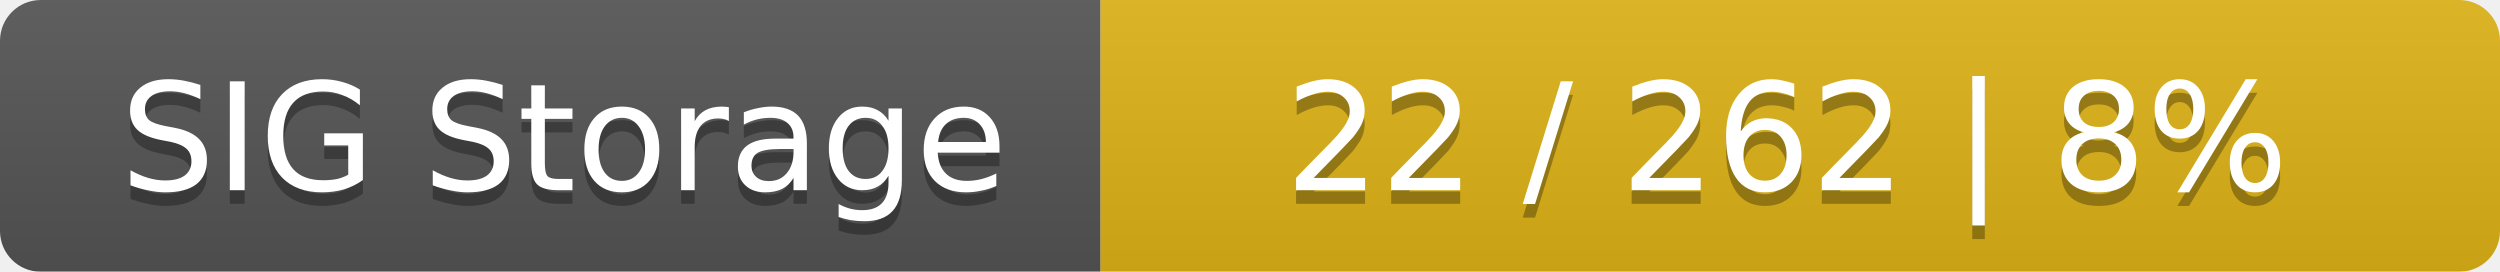
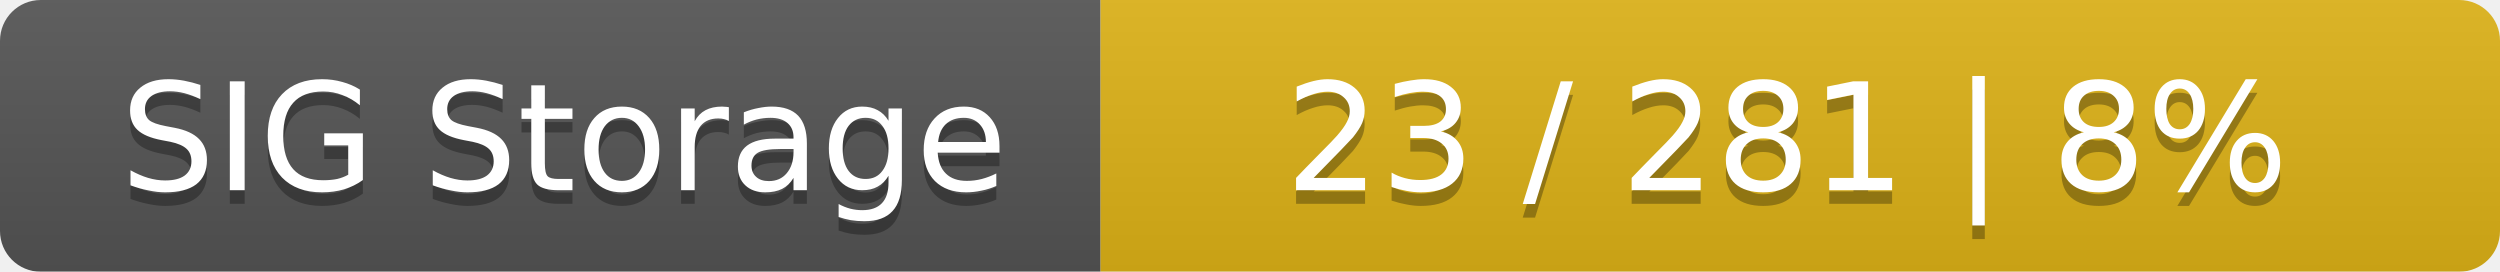
<svg xmlns="http://www.w3.org/2000/svg" width="184" height="20">
  <linearGradient id="smooth" x2="0" y2="100%">
    <stop offset="0" stop-color="#bbb" stop-opacity=".1" />
    <stop offset="1" stop-opacity=".1" />
  </linearGradient>
  <mask id="round">
    <rect width="184" height="20" rx="3" fill="#fff" />
  </mask>
  <g mask="url(#round)">
    <rect width="81" height="20" fill="#555" />
    <rect x="81" width="103" height="20" fill="#dfb317" />
    <rect width="184" height="20" fill="url(#smooth)" />
  </g>
  <g fill="#fff" text-anchor="middle" font-family="DejaVu Sans,Verdana,Geneva,sans-serif" font-size="11">
    <text x="41.5" y="15" fill="#010101" fill-opacity=".3">SIG Storage</text>
    <text x="41.5" y="14">SIG Storage</text>
-     <text x="131.5" y="15" fill="#010101" fill-opacity=".3">22 / 262    |    8%</text>
-     <text x="131.5" y="14">22 / 262    |    8%</text>
+     <text x="131.5" y="15" fill="#010101" fill-opacity=".3">23 / 281    |    8%</text>
+     <text x="131.5" y="14">23 / 281    |    8%</text>
  </g>
</svg>
